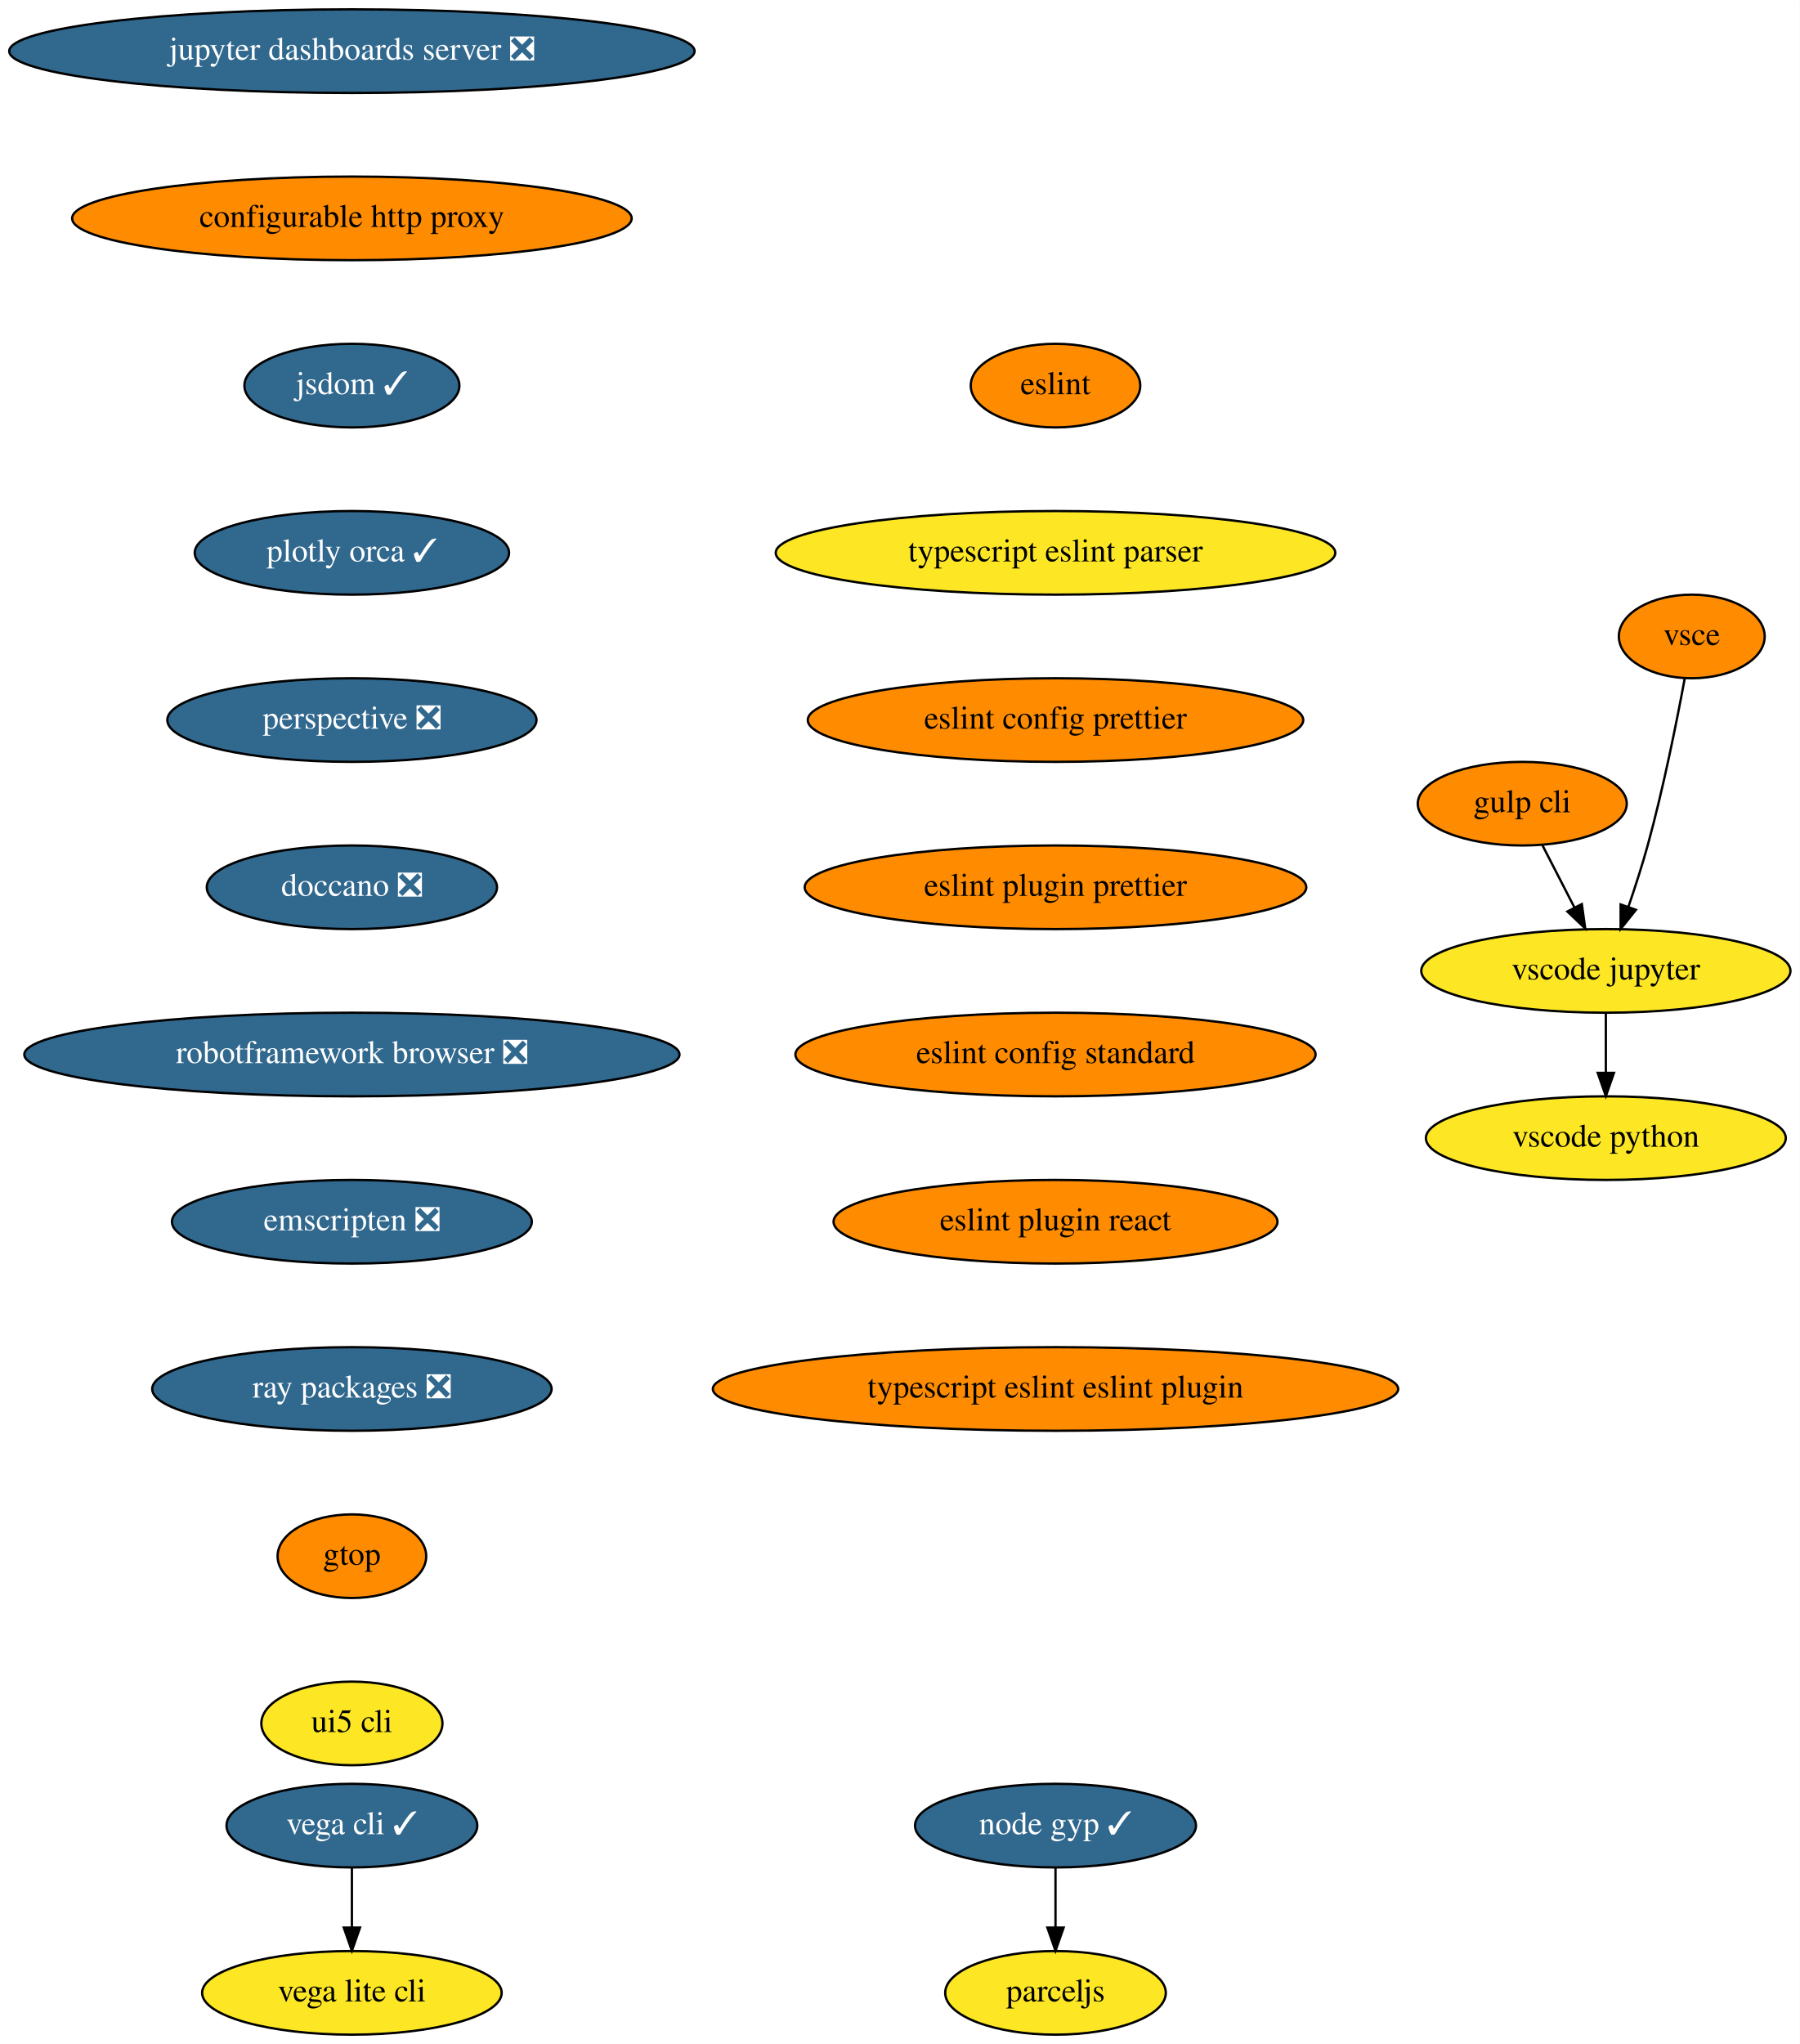
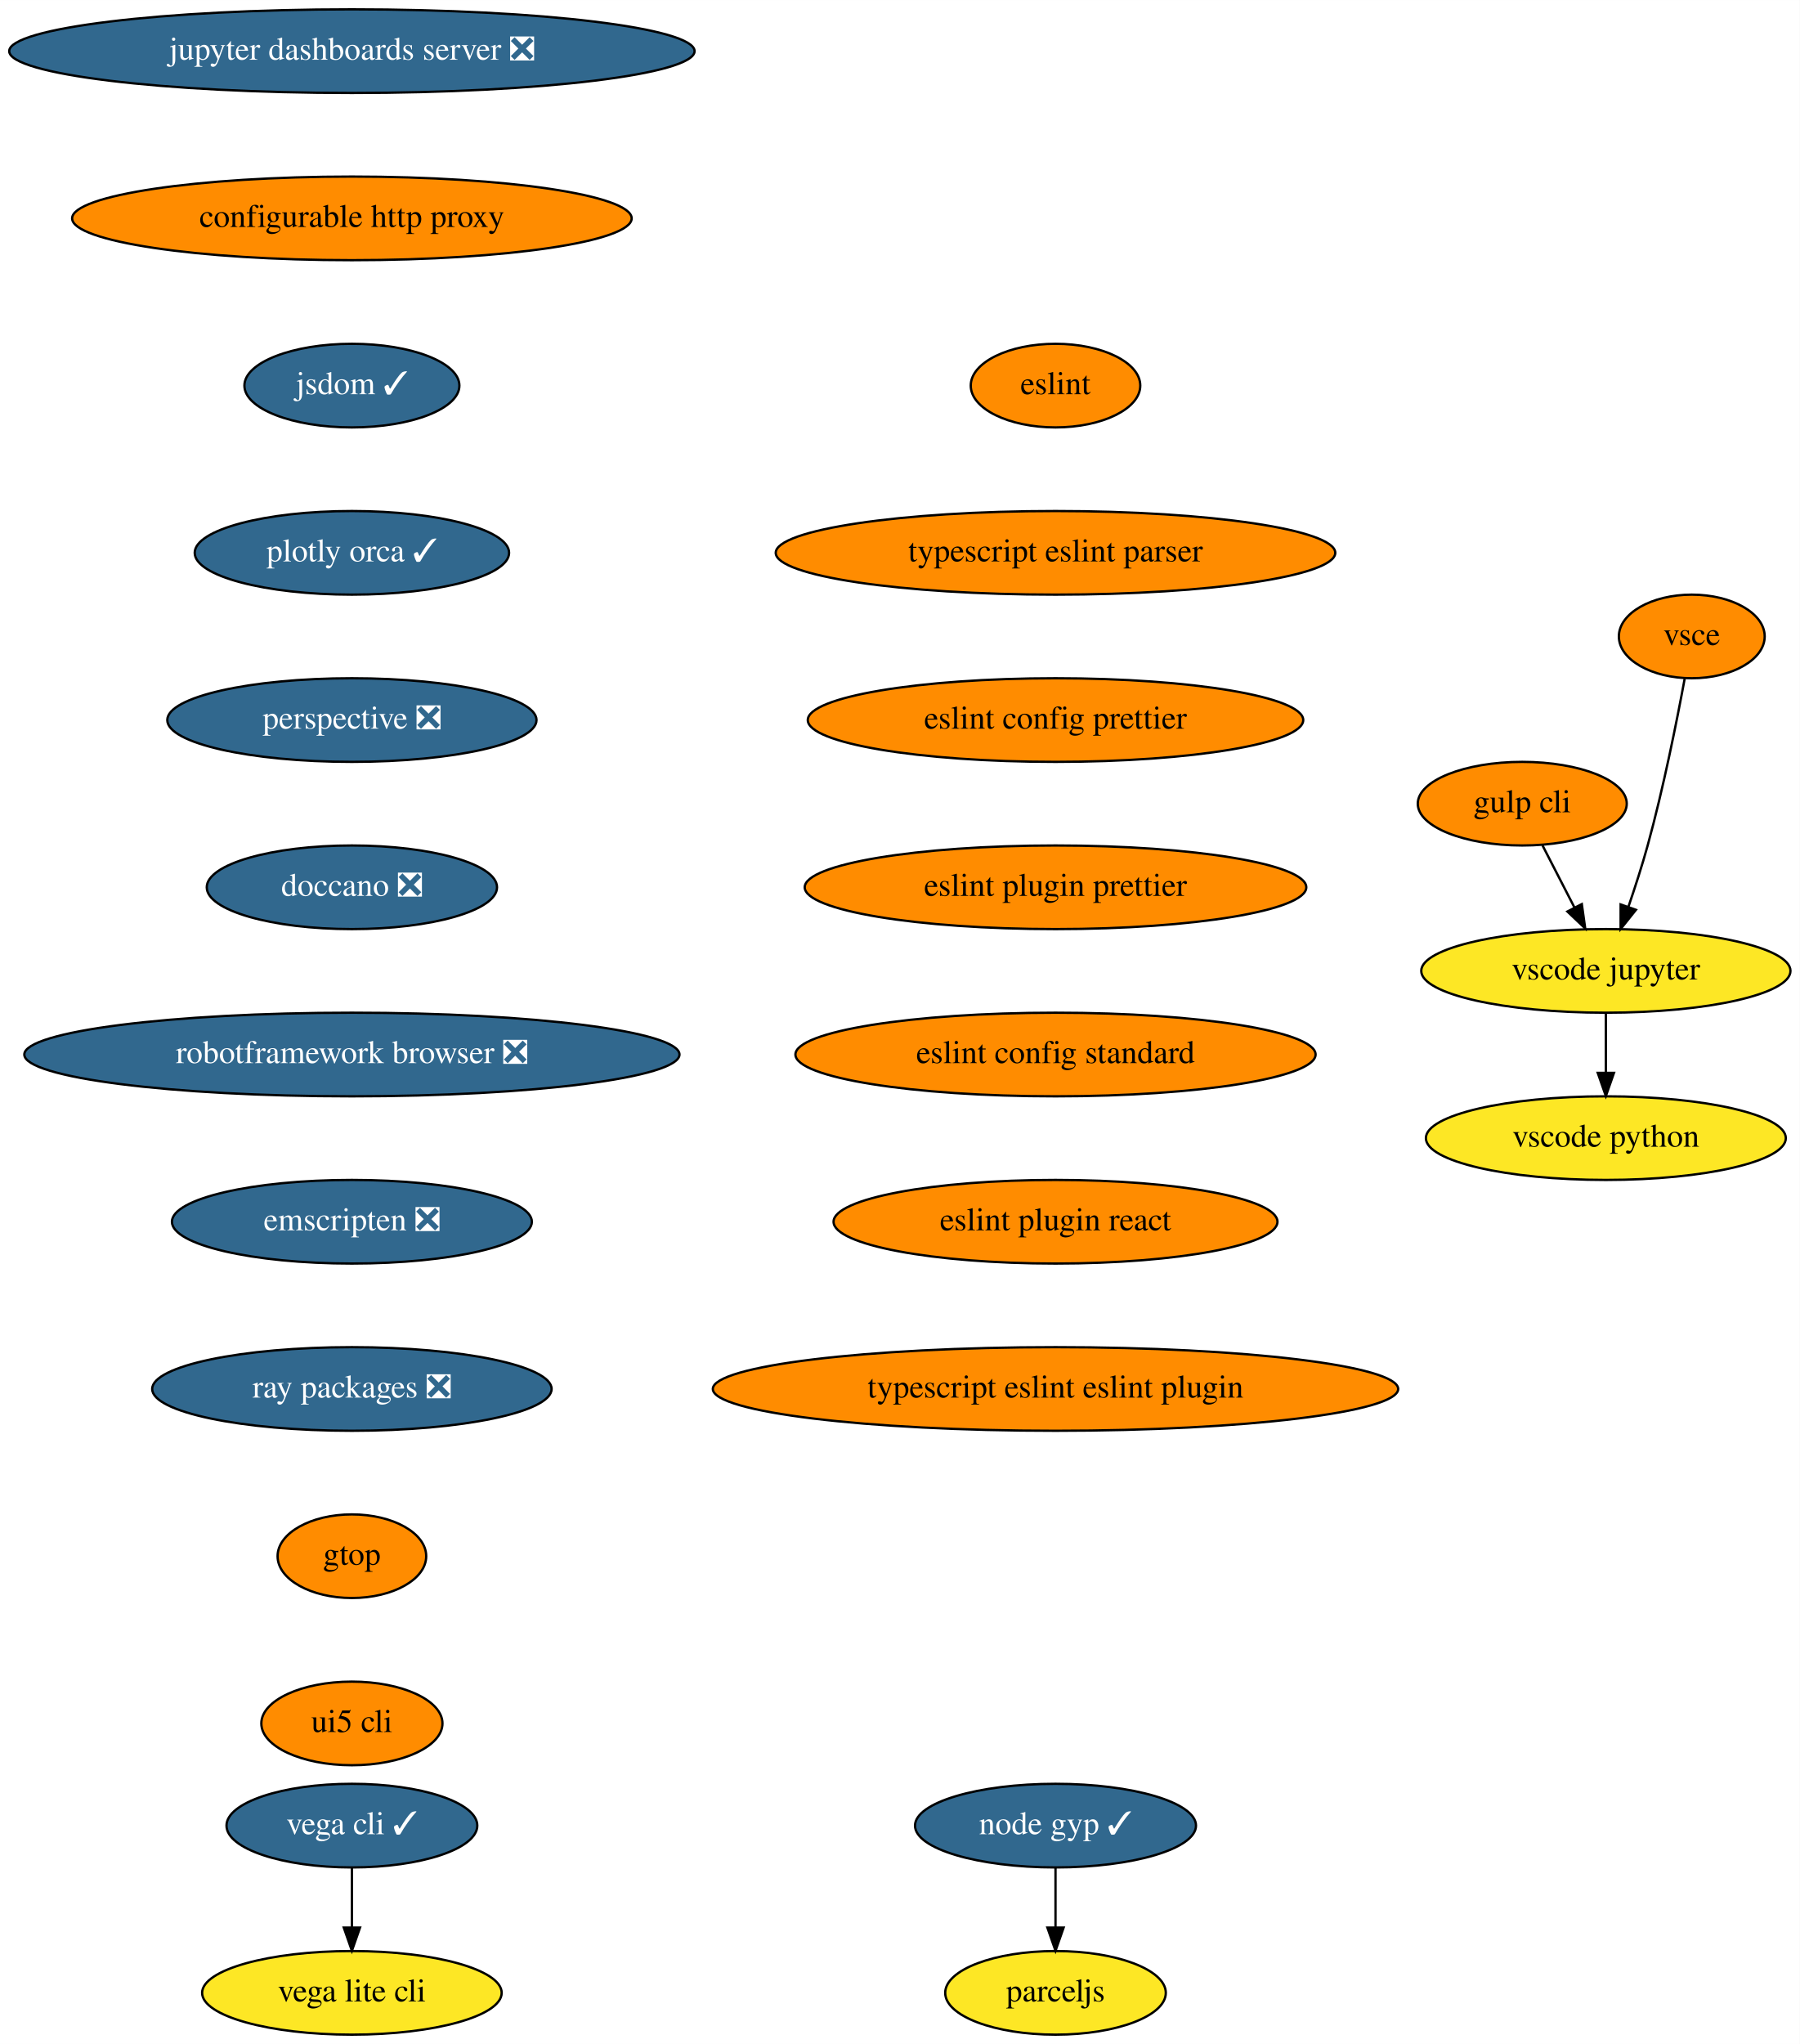
<svg xmlns="http://www.w3.org/2000/svg" xmlns:xlink="http://www.w3.org/1999/xlink" width="775pt" height="880pt" viewBox="0.00 0.00 775.04 880.00">
  <g id="graph0" class="graph" transform="scale(1 1) rotate(0) translate(4 876)">
    <polygon fill="white" stroke="transparent" points="-4,4 -4,-876 771.04,-876 771.04,4 -4,4" />
    <g id="node1" class="node">
      <g id="a_node1">
        <a xlink:href="https://github.com/conda-forge/jupyter-dashboards-server-feedstock/pull/8" xlink:title="jupyter dashboards server ❎">
          <ellipse fill="#31688e" stroke="black" cx="147.54" cy="-854" rx="147.57" ry="18" />
          <text text-anchor="middle" x="147.54" y="-850.3" font-family="Times,serif" font-size="14.00" fill="white">jupyter dashboards server ❎</text>
        </a>
      </g>
    </g>
    <g id="node2" class="node">
      <g id="a_node2">
        <a xlink:href="https://github.com/conda-forge/configurable-http-proxy-feedstock" xlink:title="configurable http proxy">
          <ellipse fill="#ff8c00" stroke="black" cx="147.54" cy="-782" rx="120.48" ry="18" />
          <text text-anchor="middle" x="147.54" y="-778.3" font-family="Times,serif" font-size="14.00">configurable http proxy</text>
        </a>
      </g>
    </g>
    <g id="node3" class="node">
      <g id="a_node3">
        <a xlink:href="https://github.com/conda-forge/jsdom-feedstock/pull/25" xlink:title="jsdom ✓">
          <ellipse fill="#31688e" stroke="black" cx="147.54" cy="-710" rx="46.29" ry="18" />
          <text text-anchor="middle" x="147.54" y="-706.3" font-family="Times,serif" font-size="14.00" fill="white">jsdom ✓</text>
        </a>
      </g>
    </g>
    <g id="node4" class="node">
      <g id="a_node4">
        <a xlink:href="https://github.com/conda-forge/plotly-orca-feedstock/pull/19" xlink:title="plotly orca ✓">
          <ellipse fill="#31688e" stroke="black" cx="147.54" cy="-638" rx="67.69" ry="18" />
          <text text-anchor="middle" x="147.54" y="-634.3" font-family="Times,serif" font-size="14.00" fill="white">plotly orca ✓</text>
        </a>
      </g>
    </g>
    <g id="node7" class="node">
      <g id="a_node7">
        <a xlink:href="https://github.com/conda-forge/perspective-feedstock/pull/88" xlink:title="perspective ❎">
          <ellipse fill="#31688e" stroke="black" cx="147.54" cy="-566" rx="79.5" ry="18" />
          <text text-anchor="middle" x="147.54" y="-562.3" font-family="Times,serif" font-size="14.00" fill="white">perspective ❎</text>
        </a>
      </g>
    </g>
    <g id="node5" class="node">
      <g id="a_node5">
        <a xlink:href="https://github.com/conda-forge/vega-cli-feedstock/pull/20" xlink:title="vega cli ✓">
          <ellipse fill="#31688e" stroke="black" cx="147.54" cy="-90" rx="54" ry="18" />
          <text text-anchor="middle" x="147.54" y="-86.3" font-family="Times,serif" font-size="14.00" fill="white">vega cli ✓</text>
        </a>
      </g>
    </g>
    <g id="node6" class="node">
      <g id="a_node6">
        <a xlink:href="https://github.com/conda-forge/vega-lite-cli-feedstock" xlink:title="vega lite cli">
          <ellipse fill="#fde725" stroke="black" cx="147.54" cy="-18" rx="64.5" ry="18" />
          <text text-anchor="middle" x="147.54" y="-14.3" font-family="Times,serif" font-size="14.00">vega lite cli</text>
        </a>
      </g>
    </g>
    <g id="edge4" class="edge">
      <path fill="none" stroke="black" d="M147.54,-71.7C147.54,-63.98 147.54,-54.71 147.54,-46.11" />
      <polygon fill="black" stroke="black" points="151.04,-46.1 147.54,-36.1 144.04,-46.1 151.04,-46.1" />
    </g>
    <g id="node8" class="node">
      <g id="a_node8">
        <a xlink:href="https://github.com/conda-forge/doccano-feedstock/pull/29" xlink:title="doccano ❎">
          <ellipse fill="#31688e" stroke="black" cx="147.54" cy="-494" rx="62.5" ry="18" />
          <text text-anchor="middle" x="147.54" y="-490.3" font-family="Times,serif" font-size="14.00" fill="white">doccano ❎</text>
        </a>
      </g>
    </g>
    <g id="node9" class="node">
      <g id="a_node9">
        <a xlink:href="https://github.com/conda-forge/robotframework-browser-feedstock/pull/26" xlink:title="robotframework browser ❎">
          <ellipse fill="#31688e" stroke="black" cx="147.54" cy="-422" rx="141.07" ry="18" />
          <text text-anchor="middle" x="147.54" y="-418.3" font-family="Times,serif" font-size="14.00" fill="white">robotframework browser ❎</text>
        </a>
      </g>
    </g>
    <g id="node10" class="node">
      <g id="a_node10">
        <a xlink:href="https://github.com/conda-forge/emscripten-feedstock/pull/21" xlink:title="emscripten ❎">
          <ellipse fill="#31688e" stroke="black" cx="147.54" cy="-350" rx="77.5" ry="18" />
          <text text-anchor="middle" x="147.54" y="-346.3" font-family="Times,serif" font-size="14.00" fill="white">emscripten ❎</text>
        </a>
      </g>
    </g>
    <g id="node11" class="node">
      <g id="a_node11">
        <a xlink:href="https://github.com/conda-forge/ray-packages-feedstock/pull/62" xlink:title="ray packages ❎">
          <ellipse fill="#31688e" stroke="black" cx="147.54" cy="-278" rx="86" ry="18" />
          <text text-anchor="middle" x="147.54" y="-274.3" font-family="Times,serif" font-size="14.00" fill="white">ray packages ❎</text>
        </a>
      </g>
    </g>
    <g id="node12" class="node">
      <g id="a_node12">
        <a xlink:href="https://github.com/conda-forge/gtop-feedstock" xlink:title="gtop">
          <ellipse fill="#ff8c00" stroke="black" cx="147.54" cy="-206" rx="32" ry="18" />
          <text text-anchor="middle" x="147.54" y="-202.3" font-family="Times,serif" font-size="14.00">gtop</text>
        </a>
      </g>
    </g>
    <g id="node19" class="node">
      <g id="a_node19">
        <a xlink:href="https://github.com/conda-forge/ui5-cli-feedstock" xlink:title="ui5 cli">
-           <ellipse fill="#fde725" stroke="black" cx="147.54" cy="-134" rx="39" ry="18" />
+           <ellipse fill="#ff8c00" stroke="black" cx="147.54" cy="-134" rx="39" ry="18" />
          <text text-anchor="middle" x="147.54" y="-130.3" font-family="Times,serif" font-size="14.00">ui5 cli</text>
        </a>
      </g>
    </g>
    <g id="node13" class="node">
      <g id="a_node13">
        <a xlink:href="https://github.com/conda-forge/gulp-cli-feedstock" xlink:title="gulp cli">
          <ellipse fill="#ff8c00" stroke="black" cx="651.54" cy="-530" rx="45" ry="18" />
          <text text-anchor="middle" x="651.54" y="-526.3" font-family="Times,serif" font-size="14.00">gulp cli</text>
        </a>
      </g>
    </g>
    <g id="node14" class="node">
      <g id="a_node14">
        <a xlink:href="https://github.com/conda-forge/vscode-jupyter-feedstock" xlink:title="vscode jupyter">
          <ellipse fill="#fde725" stroke="black" cx="687.54" cy="-458" rx="79.5" ry="18" />
          <text text-anchor="middle" x="687.54" y="-454.3" font-family="Times,serif" font-size="14.00">vscode jupyter</text>
        </a>
      </g>
    </g>
    <g id="edge11" class="edge">
      <path fill="none" stroke="black" d="M660.25,-512.05C664.39,-504.01 669.43,-494.2 674.05,-485.23" />
      <polygon fill="black" stroke="black" points="677.19,-486.77 678.65,-476.28 670.97,-483.57 677.19,-486.77" />
    </g>
    <g id="node15" class="node">
      <g id="a_node15">
        <a xlink:href="https://github.com/conda-forge/vscode-python-feedstock" xlink:title="vscode python">
          <ellipse fill="#fde725" stroke="black" cx="687.54" cy="-386" rx="77.5" ry="18" />
          <text text-anchor="middle" x="687.54" y="-382.3" font-family="Times,serif" font-size="14.00">vscode python</text>
        </a>
      </g>
    </g>
    <g id="edge12" class="edge">
      <path fill="none" stroke="black" d="M687.54,-439.7C687.54,-431.98 687.54,-422.71 687.54,-414.11" />
      <polygon fill="black" stroke="black" points="691.04,-414.1 687.54,-404.1 684.04,-414.1 691.04,-414.1" />
    </g>
    <g id="node16" class="node">
      <g id="a_node16">
        <a xlink:href="https://github.com/conda-forge/vsce-feedstock" xlink:title="vsce">
          <ellipse fill="#ff8c00" stroke="black" cx="724.54" cy="-602" rx="31.4" ry="18" />
          <text text-anchor="middle" x="724.54" y="-598.3" font-family="Times,serif" font-size="14.00">vsce</text>
        </a>
      </g>
    </g>
    <g id="edge13" class="edge">
      <path fill="none" stroke="black" d="M721.48,-583.79C718.14,-565.76 712.34,-536.68 705.54,-512 703.15,-503.34 700.14,-494.03 697.27,-485.66" />
      <polygon fill="black" stroke="black" points="700.5,-484.3 693.89,-476.03 693.9,-486.62 700.5,-484.3" />
    </g>
    <g id="node17" class="node">
      <g id="a_node17">
        <a xlink:href="https://github.com/conda-forge/node-gyp-feedstock/pull/16" xlink:title="node gyp ✓">
          <ellipse fill="#31688e" stroke="black" cx="450.54" cy="-90" rx="60.5" ry="18" />
          <text text-anchor="middle" x="450.54" y="-86.3" font-family="Times,serif" font-size="14.00" fill="white">node gyp ✓</text>
        </a>
      </g>
    </g>
    <g id="node18" class="node">
      <g id="a_node18">
        <a xlink:href="https://github.com/conda-forge/parceljs-feedstock" xlink:title="parceljs">
          <ellipse fill="#fde725" stroke="black" cx="450.54" cy="-18" rx="47.5" ry="18" />
          <text text-anchor="middle" x="450.54" y="-14.3" font-family="Times,serif" font-size="14.00">parceljs</text>
        </a>
      </g>
    </g>
    <g id="edge14" class="edge">
      <path fill="none" stroke="black" d="M450.54,-71.7C450.54,-63.98 450.54,-54.71 450.54,-46.11" />
      <polygon fill="black" stroke="black" points="454.04,-46.1 450.54,-36.1 447.04,-46.1 454.04,-46.1" />
    </g>
    <g id="node20" class="node">
      <g id="a_node20">
        <a xlink:href="https://github.com/conda-forge/eslint-feedstock" xlink:title="eslint">
          <ellipse fill="#ff8c00" stroke="black" cx="450.54" cy="-710" rx="36.5" ry="18" />
          <text text-anchor="middle" x="450.54" y="-706.3" font-family="Times,serif" font-size="14.00">eslint</text>
        </a>
      </g>
    </g>
    <g id="node21" class="node">
      <g id="a_node21">
        <a xlink:href="https://github.com/conda-forge/typescript-eslint-parser-feedstock" xlink:title="typescript eslint parser">
-           <ellipse fill="#fde725" stroke="black" cx="450.54" cy="-638" rx="120.48" ry="18" />
+           <ellipse fill="#ff8c00" stroke="black" cx="450.54" cy="-638" rx="120.48" ry="18" />
          <text text-anchor="middle" x="450.54" y="-634.3" font-family="Times,serif" font-size="14.00">typescript eslint parser</text>
        </a>
      </g>
    </g>
    <g id="node22" class="node">
      <g id="a_node22">
        <a xlink:href="https://github.com/conda-forge/eslint-config-prettier-feedstock" xlink:title="eslint config prettier">
          <ellipse fill="#ff8c00" stroke="black" cx="450.54" cy="-566" rx="106.68" ry="18" />
          <text text-anchor="middle" x="450.54" y="-562.3" font-family="Times,serif" font-size="14.00">eslint config prettier</text>
        </a>
      </g>
    </g>
    <g id="node23" class="node">
      <g id="a_node23">
        <a xlink:href="https://github.com/conda-forge/eslint-plugin-prettier-feedstock" xlink:title="eslint plugin prettier">
          <ellipse fill="#ff8c00" stroke="black" cx="450.54" cy="-494" rx="108" ry="18" />
          <text text-anchor="middle" x="450.54" y="-490.3" font-family="Times,serif" font-size="14.00">eslint plugin prettier</text>
        </a>
      </g>
    </g>
    <g id="node24" class="node">
      <g id="a_node24">
        <a xlink:href="https://github.com/conda-forge/eslint-config-standard-feedstock" xlink:title="eslint config standard">
          <ellipse fill="#ff8c00" stroke="black" cx="450.54" cy="-422" rx="112" ry="18" />
          <text text-anchor="middle" x="450.54" y="-418.3" font-family="Times,serif" font-size="14.00">eslint config standard</text>
        </a>
      </g>
    </g>
    <g id="node25" class="node">
      <g id="a_node25">
        <a xlink:href="https://github.com/conda-forge/eslint-plugin-react-feedstock" xlink:title="eslint plugin react">
          <ellipse fill="#ff8c00" stroke="black" cx="450.54" cy="-350" rx="95.58" ry="18" />
          <text text-anchor="middle" x="450.54" y="-346.3" font-family="Times,serif" font-size="14.00">eslint plugin react</text>
        </a>
      </g>
    </g>
    <g id="node26" class="node">
      <g id="a_node26">
        <a xlink:href="https://github.com/conda-forge/typescript-eslint-eslint-plugin-feedstock" xlink:title="typescript eslint eslint plugin">
          <ellipse fill="#ff8c00" stroke="black" cx="450.54" cy="-278" rx="147.57" ry="18" />
          <text text-anchor="middle" x="450.54" y="-274.3" font-family="Times,serif" font-size="14.00">typescript eslint eslint plugin</text>
        </a>
      </g>
    </g>
  </g>
</svg>
